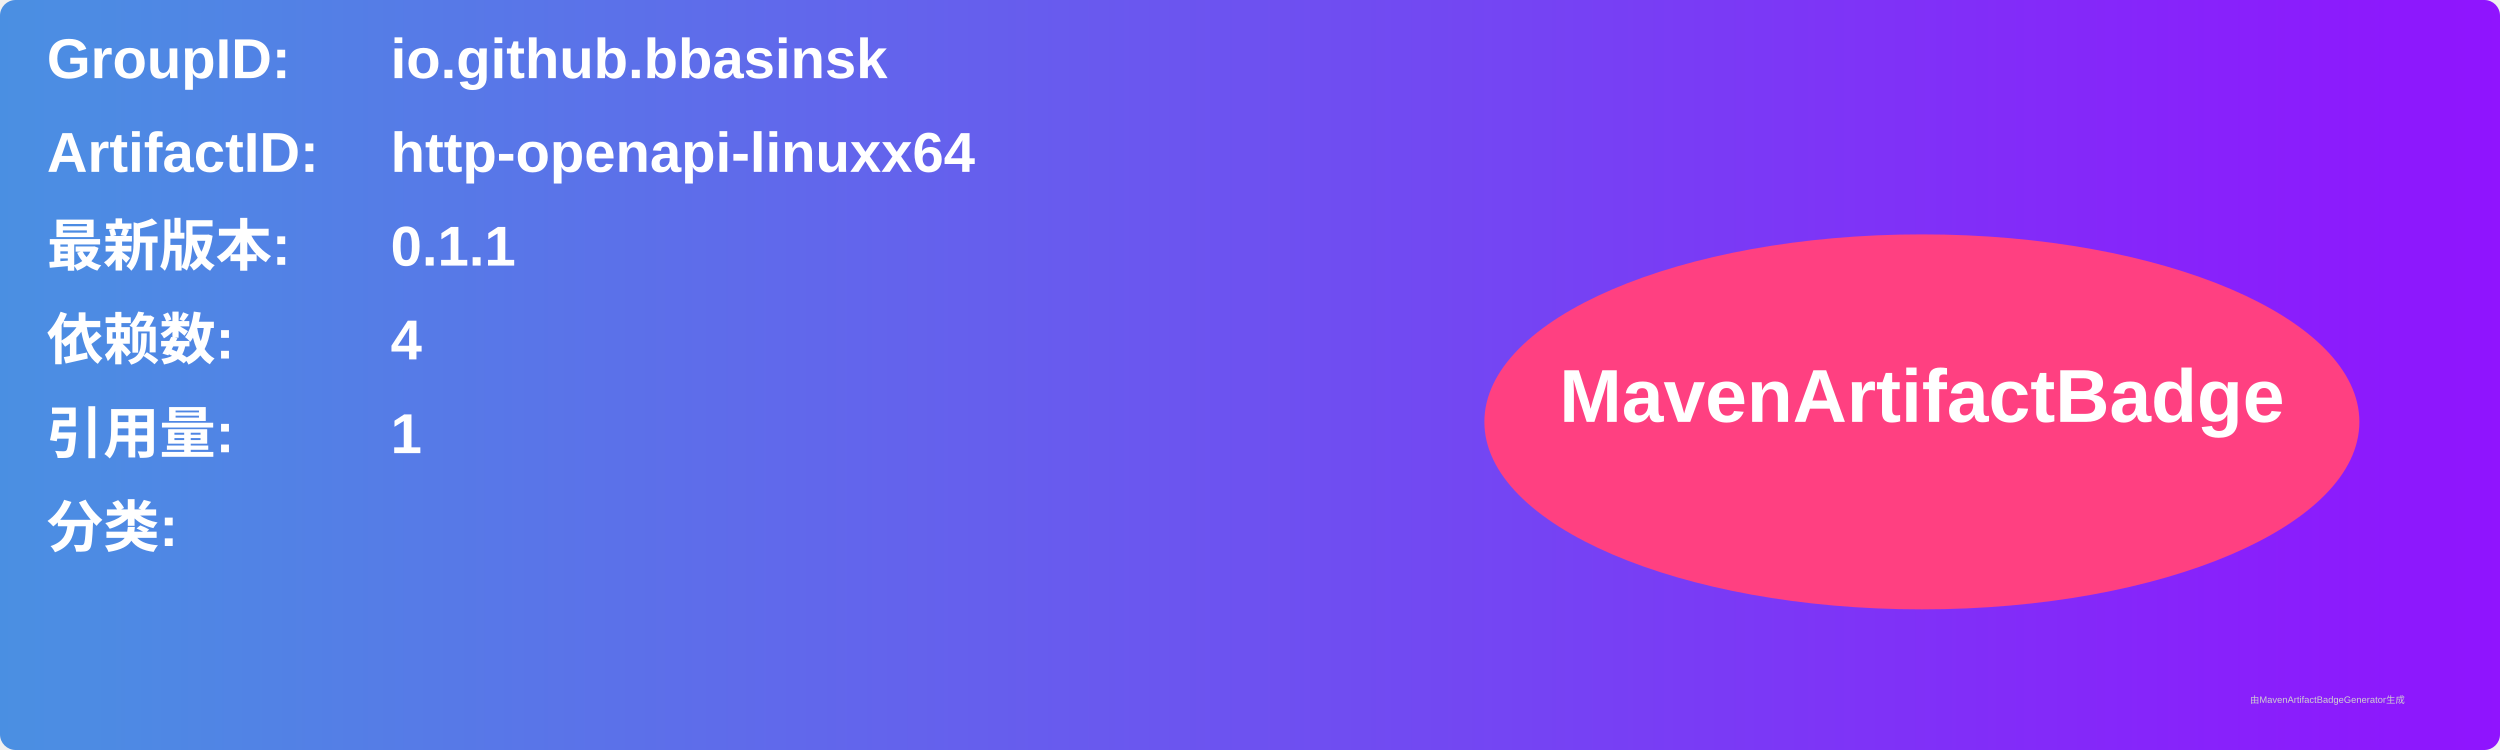
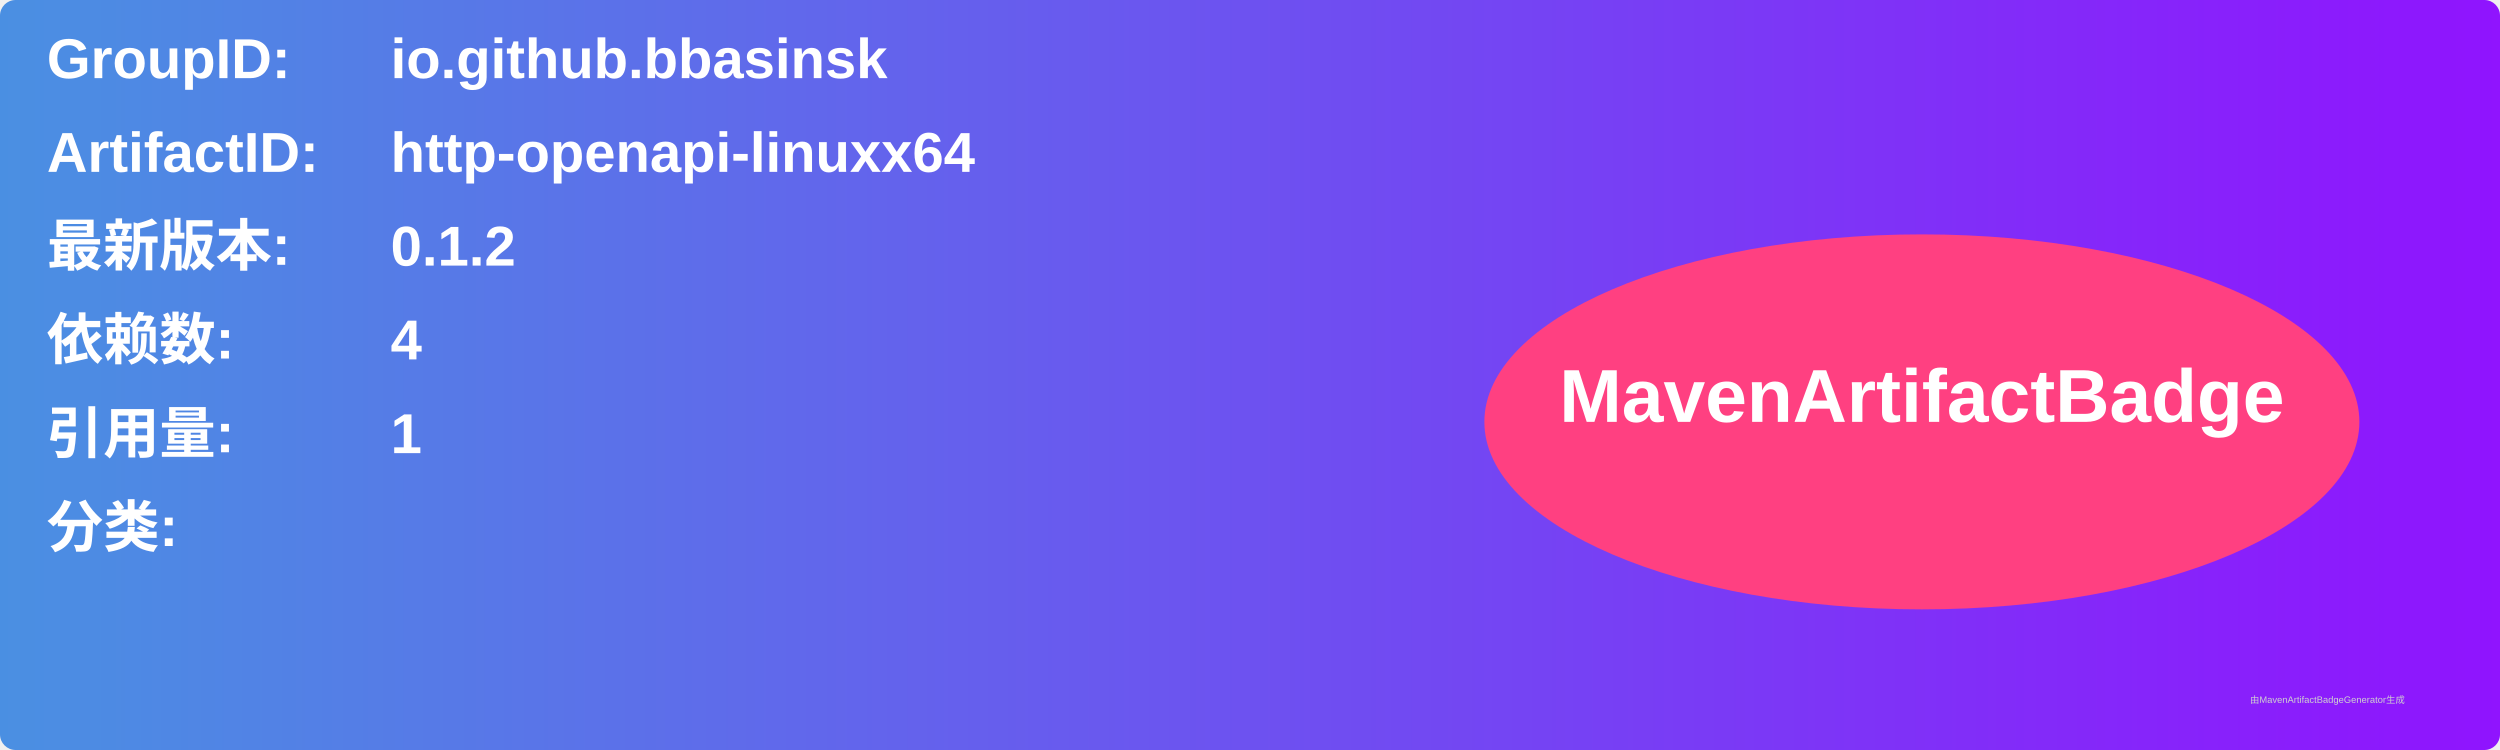
<svg xmlns="http://www.w3.org/2000/svg" width="800" height="240" viewBox="0 0 800 240">
  <linearGradient id="grad" x1="0%" y1="0%" x2="100%" y2="0%">
    <stop offset="0%" stop-color="#4a90e2" />
    <stop offset="100%" stop-color="#9013fe" />
  </linearGradient>
  <rect width="100%" height="100%" rx="5" ry="5" fill="url(#grad)" />
  <g transform="translate(15, 15)">
    <text x="0" y="10" font-family="Arial" font-size="18" fill="white" font-weight="bold" width="260">GroupID:</text>
    <text x="110" y="10" font-family="Arial" font-size="18" fill="white" font-weight="bold" width="460">io.github.bbasinsk</text>
    <text x="0" y="40" font-family="Arial" font-size="18" fill="white" font-weight="bold" width="260">ArtifactID:</text>
    <text x="110" y="40" font-family="Arial" font-size="18" fill="white" font-weight="bold" width="460">http-openapi-linuxx64</text>
    <text x="0" y="70" font-family="Arial" font-size="18" fill="white" font-weight="bold">最新版本:</text>
    <text x="110" y="70" font-family="Arial" font-size="18" fill="white" font-weight="bold">
-       <tspan font-weight="bold">0.1.1</tspan>
+       <tspan font-weight="bold">0.1.2</tspan>
    </text>
    <text x="0" y="100" font-family="Arial" font-size="18" fill="white" font-weight="bold">依赖数: </text>
    <text x="110" y="100" font-family="Arial" font-size="18" fill="white">
      <tspan font-weight="bold">4</tspan>
    </text>
    <text x="0" y="130" font-family="Arial" font-size="18" fill="white" font-weight="bold">引用量: </text>
    <text x="110" y="130" font-family="Arial" font-size="18" fill="white">
      <tspan font-weight="bold">1</tspan>
    </text>
    <text x="0" y="160" font-family="Arial" font-size="18" fill="white" font-weight="bold">分类:</text>
    <text x="10" y="190" font-family="Arial" font-size="10" fill="white">
      <tspan font-weight="bold" />
    </text>
    <ellipse cx="600" cy="120" rx="140" ry="60" fill="#ff4081" />
    <text x="600" y="120" text-anchor="middle" font-family="Arial" font-size="24" fill="white" font-weight="bold">MavenArtifactBadge</text>
  </g>
  <text x="720" y="225" font-family="Arial" font-size="3" fill="#d0d0d0">由MavenArtifactBadgeGenerator生成</text>
</svg>
